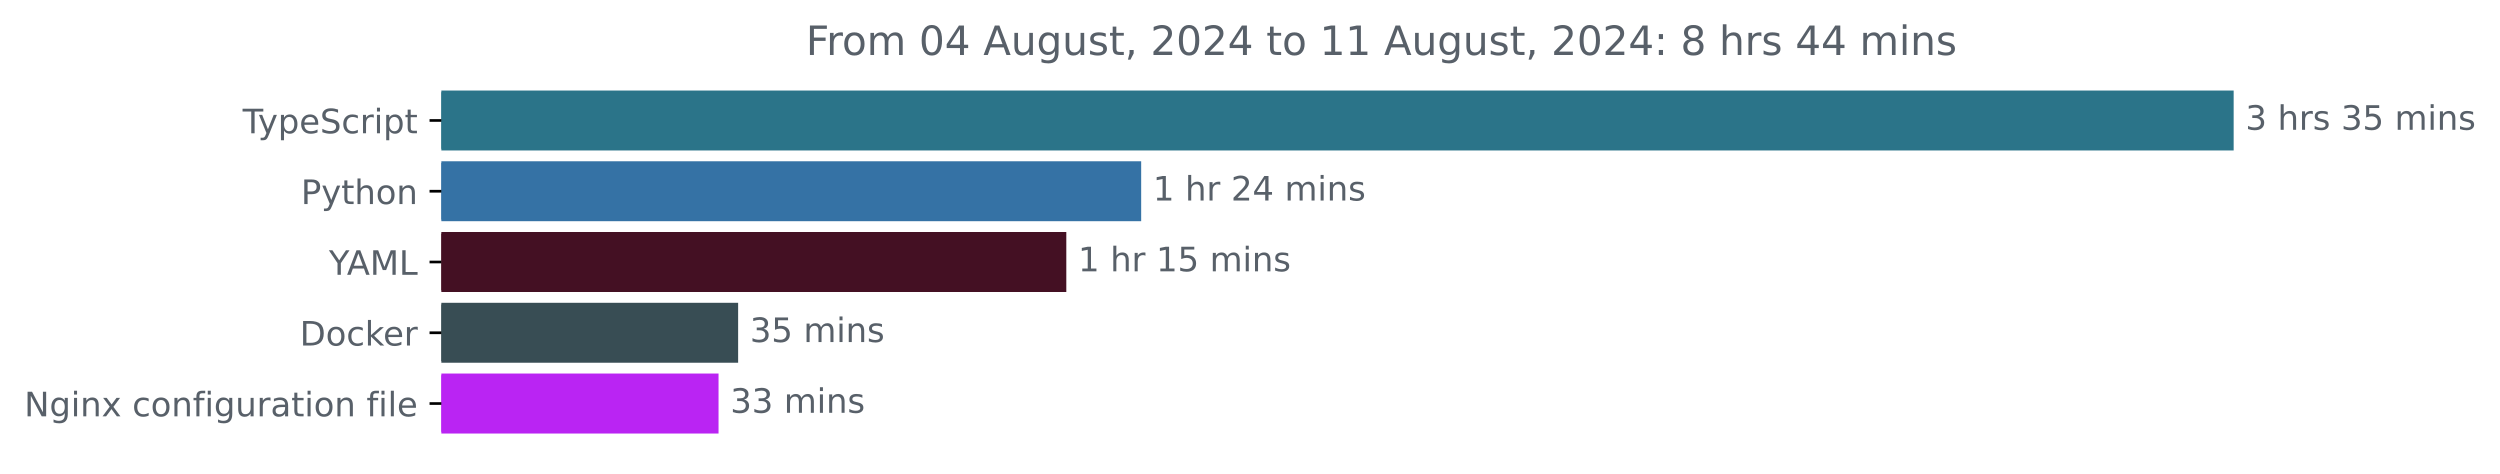
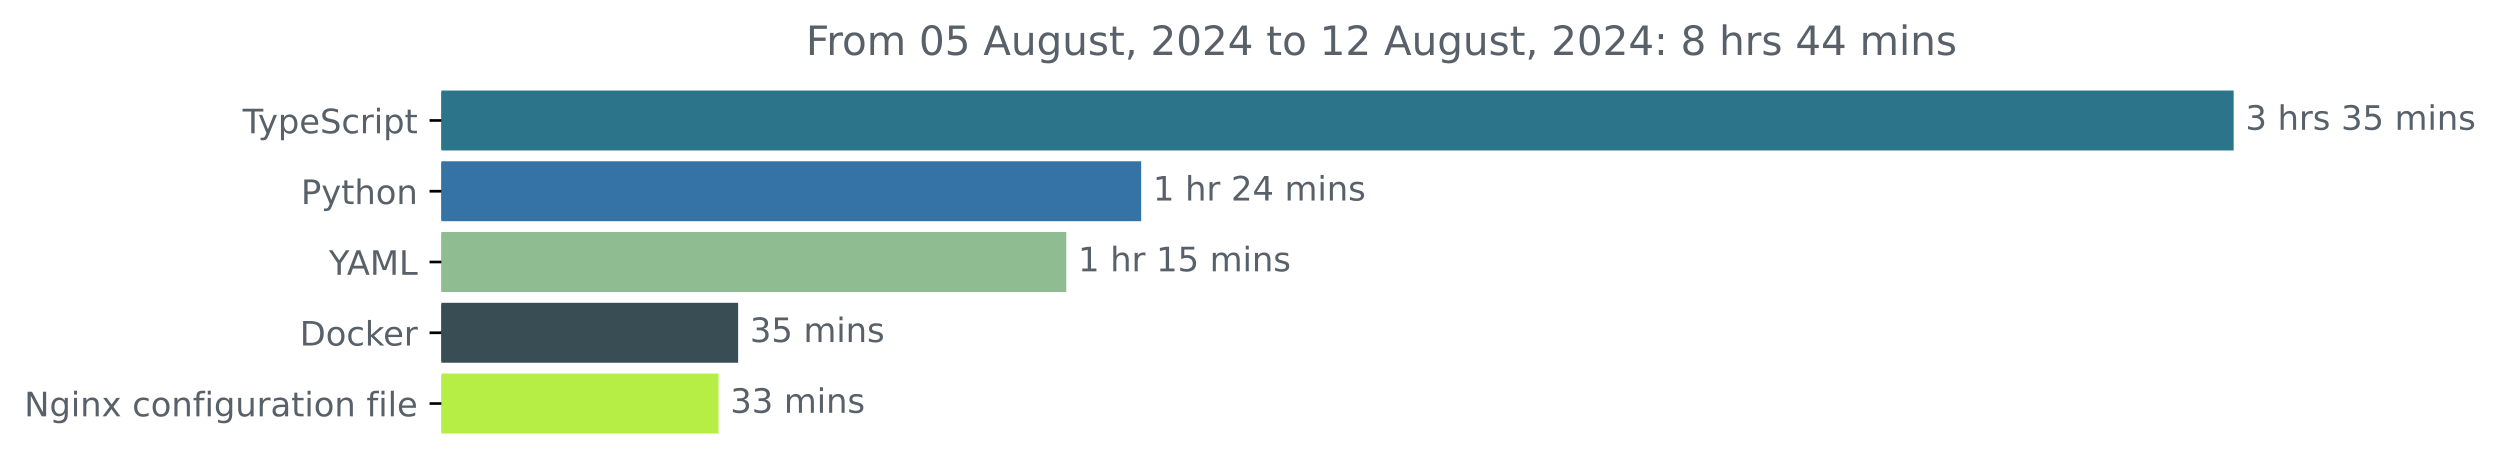
<svg xmlns="http://www.w3.org/2000/svg" xmlns:xlink="http://www.w3.org/1999/xlink" width="741.957pt" height="140.398pt" viewBox="0 0 741.957 140.398" version="1.1">
  <defs>
    <style type="text/css">*{stroke-linejoin: round; stroke-linecap: butt}</style>
  </defs>
  <g id="figure_1">
    <g id="patch_1">
      <path d="M 0 140.398  L 741.957 140.398  L 741.957 0  L 0 0  L 0 140.398  z " style="fill: none" />
    </g>
    <g id="axes_1">
      <g id="patch_2">
-         <path d="M 130.983 27.358  L 662.411 27.358  L 662.411 44.158  L 130.983 44.158  z " clip-path="url(#peacdf784f9)" style="fill: #2b7489; stroke: #2b7489; stroke-linejoin: miter" />
+         <path d="M 130.983 27.358  L 662.411 27.358  L 662.411 44.158  L 130.983 44.158  z " clip-path="url(#p7324ee4c74)" style="fill: #2b7489; stroke: #2b7489; stroke-linejoin: miter" />
      </g>
      <g id="patch_3">
-         <path d="M 130.983 48.358  L 338.181 48.358  L 338.181 65.158  L 130.983 65.158  z " clip-path="url(#peacdf784f9)" style="fill: #3572a5; stroke: #3572a5; stroke-linejoin: miter" />
+         <path d="M 130.983 48.358  L 338.181 48.358  L 338.181 65.158  L 130.983 65.158  z " clip-path="url(#p7324ee4c74)" style="fill: #3572a5; stroke: #3572a5; stroke-linejoin: miter" />
      </g>
      <g id="patch_4">
-         <path d="M 130.983 69.358  L 315.962 69.358  L 315.962 86.158  L 130.983 86.158  z " clip-path="url(#peacdf784f9)" style="fill: #441023; stroke: #441023; stroke-linejoin: miter" />
+         <path d="M 130.983 69.358  L 315.962 69.358  L 315.962 86.158  L 130.983 86.158  z " clip-path="url(#p7324ee4c74)" style="fill: #90bc91; stroke: #90bc91; stroke-linejoin: miter" />
      </g>
      <g id="patch_5">
-         <path d="M 130.983 90.358  L 218.564 90.358  L 218.564 107.158  L 130.983 107.158  z " clip-path="url(#peacdf784f9)" style="fill: #384d54; stroke: #384d54; stroke-linejoin: miter" />
+         <path d="M 130.983 90.358  L 218.564 90.358  L 218.564 107.158  L 130.983 107.158  z " clip-path="url(#p7324ee4c74)" style="fill: #384d54; stroke: #384d54; stroke-linejoin: miter" />
      </g>
      <g id="patch_6">
-         <path d="M 130.983 111.358  L 212.751 111.358  L 212.751 128.158  L 130.983 128.158  z " clip-path="url(#peacdf784f9)" style="fill: #ba24f3; stroke: #ba24f3; stroke-linejoin: miter" />
+         <path d="M 130.983 111.358  L 212.751 111.358  L 212.751 128.158  L 130.983 128.158  z " clip-path="url(#p7324ee4c74)" style="fill: #b7ee45; stroke: #b7ee45; stroke-linejoin: miter" />
      </g>
      <g id="matplotlib.axis_1" />
      <g id="matplotlib.axis_2">
        <g id="ytick_1">
          <g id="line2d_1">
            <defs>
-               <path id="mc45ebdca17" d="M 0 0  L -3.5 0  " style="stroke: #000000; stroke-width: 0.8" />
+               <path id="m1915b9833b" d="M 0 0  L -3.5 0  " style="stroke: #000000; stroke-width: 0.8" />
            </defs>
            <g>
-               <use xlink:href="#mc45ebdca17" x="130.983" y="35.758" style="stroke: #000000; stroke-width: 0.8" />
+               <use xlink:href="#m1915b9833b" x="130.983" y="35.758" style="stroke: #000000; stroke-width: 0.8" />
            </g>
          </g>
          <g id="text_1">
            <g style="fill: #586069" transform="translate(72.0125 39.55734) scale(0.1 -0.1)">
              <defs>
                <path id="DejaVuSans-54" d="M -19 4666  L 3928 4666  L 3928 4134  L 2272 4134  L 2272 0  L 1638 0  L 1638 4134  L -19 4134  L -19 4666  z " transform="scale(0.015625)" />
                <path id="DejaVuSans-79" d="M 2059 -325  Q 1816 -950 1584 -1140  Q 1353 -1331 966 -1331  L 506 -1331  L 506 -850  L 844 -850  Q 1081 -850 1212 -737  Q 1344 -625 1503 -206  L 1606 56  L 191 3500  L 800 3500  L 1894 763  L 2988 3500  L 3597 3500  L 2059 -325  z " transform="scale(0.015625)" />
                <path id="DejaVuSans-70" d="M 1159 525  L 1159 -1331  L 581 -1331  L 581 3500  L 1159 3500  L 1159 2969  Q 1341 3281 1617 3432  Q 1894 3584 2278 3584  Q 2916 3584 3314 3078  Q 3713 2572 3713 1747  Q 3713 922 3314 415  Q 2916 -91 2278 -91  Q 1894 -91 1617 61  Q 1341 213 1159 525  z M 3116 1747  Q 3116 2381 2855 2742  Q 2594 3103 2138 3103  Q 1681 3103 1420 2742  Q 1159 2381 1159 1747  Q 1159 1113 1420 752  Q 1681 391 2138 391  Q 2594 391 2855 752  Q 3116 1113 3116 1747  z " transform="scale(0.015625)" />
                <path id="DejaVuSans-65" d="M 3597 1894  L 3597 1613  L 953 1613  Q 991 1019 1311 708  Q 1631 397 2203 397  Q 2534 397 2845 478  Q 3156 559 3463 722  L 3463 178  Q 3153 47 2828 -22  Q 2503 -91 2169 -91  Q 1331 -91 842 396  Q 353 884 353 1716  Q 353 2575 817 3079  Q 1281 3584 2069 3584  Q 2775 3584 3186 3129  Q 3597 2675 3597 1894  z M 3022 2063  Q 3016 2534 2758 2815  Q 2500 3097 2075 3097  Q 1594 3097 1305 2825  Q 1016 2553 972 2059  L 3022 2063  z " transform="scale(0.015625)" />
                <path id="DejaVuSans-53" d="M 3425 4513  L 3425 3897  Q 3066 4069 2747 4153  Q 2428 4238 2131 4238  Q 1616 4238 1336 4038  Q 1056 3838 1056 3469  Q 1056 3159 1242 3001  Q 1428 2844 1947 2747  L 2328 2669  Q 3034 2534 3370 2195  Q 3706 1856 3706 1288  Q 3706 609 3251 259  Q 2797 -91 1919 -91  Q 1588 -91 1214 -16  Q 841 59 441 206  L 441 856  Q 825 641 1194 531  Q 1563 422 1919 422  Q 2459 422 2753 634  Q 3047 847 3047 1241  Q 3047 1584 2836 1778  Q 2625 1972 2144 2069  L 1759 2144  Q 1053 2284 737 2584  Q 422 2884 422 3419  Q 422 4038 858 4394  Q 1294 4750 2059 4750  Q 2388 4750 2728 4690  Q 3069 4631 3425 4513  z " transform="scale(0.015625)" />
                <path id="DejaVuSans-63" d="M 3122 3366  L 3122 2828  Q 2878 2963 2633 3030  Q 2388 3097 2138 3097  Q 1578 3097 1268 2742  Q 959 2388 959 1747  Q 959 1106 1268 751  Q 1578 397 2138 397  Q 2388 397 2633 464  Q 2878 531 3122 666  L 3122 134  Q 2881 22 2623 -34  Q 2366 -91 2075 -91  Q 1284 -91 818 406  Q 353 903 353 1747  Q 353 2603 823 3093  Q 1294 3584 2113 3584  Q 2378 3584 2631 3529  Q 2884 3475 3122 3366  z " transform="scale(0.015625)" />
                <path id="DejaVuSans-72" d="M 2631 2963  Q 2534 3019 2420 3045  Q 2306 3072 2169 3072  Q 1681 3072 1420 2755  Q 1159 2438 1159 1844  L 1159 0  L 581 0  L 581 3500  L 1159 3500  L 1159 2956  Q 1341 3275 1631 3429  Q 1922 3584 2338 3584  Q 2397 3584 2469 3576  Q 2541 3569 2628 3553  L 2631 2963  z " transform="scale(0.015625)" />
                <path id="DejaVuSans-69" d="M 603 3500  L 1178 3500  L 1178 0  L 603 0  L 603 3500  z M 603 4863  L 1178 4863  L 1178 4134  L 603 4134  L 603 4863  z " transform="scale(0.015625)" />
                <path id="DejaVuSans-74" d="M 1172 4494  L 1172 3500  L 2356 3500  L 2356 3053  L 1172 3053  L 1172 1153  Q 1172 725 1289 603  Q 1406 481 1766 481  L 2356 481  L 2356 0  L 1766 0  Q 1100 0 847 248  Q 594 497 594 1153  L 594 3053  L 172 3053  L 172 3500  L 594 3500  L 594 4494  L 1172 4494  z " transform="scale(0.015625)" />
              </defs>
              <use xlink:href="#DejaVuSans-54" />
              <use xlink:href="#DejaVuSans-79" x="45.459" />
              <use xlink:href="#DejaVuSans-70" x="104.639" />
              <use xlink:href="#DejaVuSans-65" x="168.115" />
              <use xlink:href="#DejaVuSans-53" x="229.639" />
              <use xlink:href="#DejaVuSans-63" x="293.115" />
              <use xlink:href="#DejaVuSans-72" x="348.096" />
              <use xlink:href="#DejaVuSans-69" x="389.209" />
              <use xlink:href="#DejaVuSans-70" x="416.992" />
              <use xlink:href="#DejaVuSans-74" x="480.469" />
            </g>
          </g>
        </g>
        <g id="ytick_2">
          <g id="line2d_2">
            <g>
-               <use xlink:href="#mc45ebdca17" x="130.983" y="56.758" style="stroke: #000000; stroke-width: 0.8" />
+               <use xlink:href="#m1915b9833b" x="130.983" y="56.758" style="stroke: #000000; stroke-width: 0.8" />
            </g>
          </g>
          <g id="text_2">
            <g style="fill: #586069" transform="translate(89.32031 60.55734) scale(0.1 -0.1)">
              <defs>
                <path id="DejaVuSans-50" d="M 1259 4147  L 1259 2394  L 2053 2394  Q 2494 2394 2734 2622  Q 2975 2850 2975 3272  Q 2975 3691 2734 3919  Q 2494 4147 2053 4147  L 1259 4147  z M 628 4666  L 2053 4666  Q 2838 4666 3239 4311  Q 3641 3956 3641 3272  Q 3641 2581 3239 2228  Q 2838 1875 2053 1875  L 1259 1875  L 1259 0  L 628 0  L 628 4666  z " transform="scale(0.015625)" />
                <path id="DejaVuSans-68" d="M 3513 2113  L 3513 0  L 2938 0  L 2938 2094  Q 2938 2591 2744 2837  Q 2550 3084 2163 3084  Q 1697 3084 1428 2787  Q 1159 2491 1159 1978  L 1159 0  L 581 0  L 581 4863  L 1159 4863  L 1159 2956  Q 1366 3272 1645 3428  Q 1925 3584 2291 3584  Q 2894 3584 3203 3211  Q 3513 2838 3513 2113  z " transform="scale(0.015625)" />
                <path id="DejaVuSans-6f" d="M 1959 3097  Q 1497 3097 1228 2736  Q 959 2375 959 1747  Q 959 1119 1226 758  Q 1494 397 1959 397  Q 2419 397 2687 759  Q 2956 1122 2956 1747  Q 2956 2369 2687 2733  Q 2419 3097 1959 3097  z M 1959 3584  Q 2709 3584 3137 3096  Q 3566 2609 3566 1747  Q 3566 888 3137 398  Q 2709 -91 1959 -91  Q 1206 -91 779 398  Q 353 888 353 1747  Q 353 2609 779 3096  Q 1206 3584 1959 3584  z " transform="scale(0.015625)" />
                <path id="DejaVuSans-6e" d="M 3513 2113  L 3513 0  L 2938 0  L 2938 2094  Q 2938 2591 2744 2837  Q 2550 3084 2163 3084  Q 1697 3084 1428 2787  Q 1159 2491 1159 1978  L 1159 0  L 581 0  L 581 3500  L 1159 3500  L 1159 2956  Q 1366 3272 1645 3428  Q 1925 3584 2291 3584  Q 2894 3584 3203 3211  Q 3513 2838 3513 2113  z " transform="scale(0.015625)" />
              </defs>
              <use xlink:href="#DejaVuSans-50" />
              <use xlink:href="#DejaVuSans-79" x="60.303" />
              <use xlink:href="#DejaVuSans-74" x="119.482" />
              <use xlink:href="#DejaVuSans-68" x="158.691" />
              <use xlink:href="#DejaVuSans-6f" x="222.07" />
              <use xlink:href="#DejaVuSans-6e" x="283.252" />
            </g>
          </g>
        </g>
        <g id="ytick_3">
          <g id="line2d_3">
            <g>
-               <use xlink:href="#mc45ebdca17" x="130.983" y="77.758" style="stroke: #000000; stroke-width: 0.8" />
+               <use xlink:href="#m1915b9833b" x="130.983" y="77.758" style="stroke: #000000; stroke-width: 0.8" />
            </g>
          </g>
          <g id="text_3">
            <g style="fill: #586069" transform="translate(97.60938 81.55734) scale(0.1 -0.1)">
              <defs>
                <path id="DejaVuSans-59" d="M -13 4666  L 666 4666  L 1959 2747  L 3244 4666  L 3922 4666  L 2272 2222  L 2272 0  L 1638 0  L 1638 2222  L -13 4666  z " transform="scale(0.015625)" />
                <path id="DejaVuSans-41" d="M 2188 4044  L 1331 1722  L 3047 1722  L 2188 4044  z M 1831 4666  L 2547 4666  L 4325 0  L 3669 0  L 3244 1197  L 1141 1197  L 716 0  L 50 0  L 1831 4666  z " transform="scale(0.015625)" />
                <path id="DejaVuSans-4d" d="M 628 4666  L 1569 4666  L 2759 1491  L 3956 4666  L 4897 4666  L 4897 0  L 4281 0  L 4281 4097  L 3078 897  L 2444 897  L 1241 4097  L 1241 0  L 628 0  L 628 4666  z " transform="scale(0.015625)" />
                <path id="DejaVuSans-4c" d="M 628 4666  L 1259 4666  L 1259 531  L 3531 531  L 3531 0  L 628 0  L 628 4666  z " transform="scale(0.015625)" />
              </defs>
              <use xlink:href="#DejaVuSans-59" />
              <use xlink:href="#DejaVuSans-41" x="53.334" />
              <use xlink:href="#DejaVuSans-4d" x="121.742" />
              <use xlink:href="#DejaVuSans-4c" x="208.021" />
            </g>
          </g>
        </g>
        <g id="ytick_4">
          <g id="line2d_4">
            <g>
-               <use xlink:href="#mc45ebdca17" x="130.983" y="98.758" style="stroke: #000000; stroke-width: 0.8" />
+               <use xlink:href="#m1915b9833b" x="130.983" y="98.758" style="stroke: #000000; stroke-width: 0.8" />
            </g>
          </g>
          <g id="text_4">
            <g style="fill: #586069" transform="translate(88.97344 102.5573) scale(0.1 -0.1)">
              <defs>
                <path id="DejaVuSans-44" d="M 1259 4147  L 1259 519  L 2022 519  Q 2988 519 3436 956  Q 3884 1394 3884 2338  Q 3884 3275 3436 3711  Q 2988 4147 2022 4147  L 1259 4147  z M 628 4666  L 1925 4666  Q 3281 4666 3915 4102  Q 4550 3538 4550 2338  Q 4550 1131 3912 565  Q 3275 0 1925 0  L 628 0  L 628 4666  z " transform="scale(0.015625)" />
                <path id="DejaVuSans-6b" d="M 581 4863  L 1159 4863  L 1159 1991  L 2875 3500  L 3609 3500  L 1753 1863  L 3688 0  L 2938 0  L 1159 1709  L 1159 0  L 581 0  L 581 4863  z " transform="scale(0.015625)" />
              </defs>
              <use xlink:href="#DejaVuSans-44" />
              <use xlink:href="#DejaVuSans-6f" x="77.002" />
              <use xlink:href="#DejaVuSans-63" x="138.184" />
              <use xlink:href="#DejaVuSans-6b" x="193.164" />
              <use xlink:href="#DejaVuSans-65" x="247.449" />
              <use xlink:href="#DejaVuSans-72" x="308.973" />
            </g>
          </g>
        </g>
        <g id="ytick_5">
          <g id="line2d_5">
            <g>
-               <use xlink:href="#mc45ebdca17" x="130.983" y="119.758" style="stroke: #000000; stroke-width: 0.8" />
+               <use xlink:href="#m1915b9833b" x="130.983" y="119.758" style="stroke: #000000; stroke-width: 0.8" />
            </g>
          </g>
          <g id="text_5">
            <g style="fill: #586069" transform="translate(7.2 123.5573) scale(0.1 -0.1)">
              <defs>
                <path id="DejaVuSans-4e" d="M 628 4666  L 1478 4666  L 3547 763  L 3547 4666  L 4159 4666  L 4159 0  L 3309 0  L 1241 3903  L 1241 0  L 628 0  L 628 4666  z " transform="scale(0.015625)" />
                <path id="DejaVuSans-67" d="M 2906 1791  Q 2906 2416 2648 2759  Q 2391 3103 1925 3103  Q 1463 3103 1205 2759  Q 947 2416 947 1791  Q 947 1169 1205 825  Q 1463 481 1925 481  Q 2391 481 2648 825  Q 2906 1169 2906 1791  z M 3481 434  Q 3481 -459 3084 -895  Q 2688 -1331 1869 -1331  Q 1566 -1331 1297 -1286  Q 1028 -1241 775 -1147  L 775 -588  Q 1028 -725 1275 -790  Q 1522 -856 1778 -856  Q 2344 -856 2625 -561  Q 2906 -266 2906 331  L 2906 616  Q 2728 306 2450 153  Q 2172 0 1784 0  Q 1141 0 747 490  Q 353 981 353 1791  Q 353 2603 747 3093  Q 1141 3584 1784 3584  Q 2172 3584 2450 3431  Q 2728 3278 2906 2969  L 2906 3500  L 3481 3500  L 3481 434  z " transform="scale(0.015625)" />
                <path id="DejaVuSans-78" d="M 3513 3500  L 2247 1797  L 3578 0  L 2900 0  L 1881 1375  L 863 0  L 184 0  L 1544 1831  L 300 3500  L 978 3500  L 1906 2253  L 2834 3500  L 3513 3500  z " transform="scale(0.015625)" />
                <path id="DejaVuSans-20" transform="scale(0.015625)" />
                <path id="DejaVuSans-66" d="M 2375 4863  L 2375 4384  L 1825 4384  Q 1516 4384 1395 4259  Q 1275 4134 1275 3809  L 1275 3500  L 2222 3500  L 2222 3053  L 1275 3053  L 1275 0  L 697 0  L 697 3053  L 147 3053  L 147 3500  L 697 3500  L 697 3744  Q 697 4328 969 4595  Q 1241 4863 1831 4863  L 2375 4863  z " transform="scale(0.015625)" />
                <path id="DejaVuSans-75" d="M 544 1381  L 544 3500  L 1119 3500  L 1119 1403  Q 1119 906 1312 657  Q 1506 409 1894 409  Q 2359 409 2629 706  Q 2900 1003 2900 1516  L 2900 3500  L 3475 3500  L 3475 0  L 2900 0  L 2900 538  Q 2691 219 2414 64  Q 2138 -91 1772 -91  Q 1169 -91 856 284  Q 544 659 544 1381  z M 1991 3584  L 1991 3584  z " transform="scale(0.015625)" />
                <path id="DejaVuSans-61" d="M 2194 1759  Q 1497 1759 1228 1600  Q 959 1441 959 1056  Q 959 750 1161 570  Q 1363 391 1709 391  Q 2188 391 2477 730  Q 2766 1069 2766 1631  L 2766 1759  L 2194 1759  z M 3341 1997  L 3341 0  L 2766 0  L 2766 531  Q 2569 213 2275 61  Q 1981 -91 1556 -91  Q 1019 -91 701 211  Q 384 513 384 1019  Q 384 1609 779 1909  Q 1175 2209 1959 2209  L 2766 2209  L 2766 2266  Q 2766 2663 2505 2880  Q 2244 3097 1772 3097  Q 1472 3097 1187 3025  Q 903 2953 641 2809  L 641 3341  Q 956 3463 1253 3523  Q 1550 3584 1831 3584  Q 2591 3584 2966 3190  Q 3341 2797 3341 1997  z " transform="scale(0.015625)" />
                <path id="DejaVuSans-6c" d="M 603 4863  L 1178 4863  L 1178 0  L 603 0  L 603 4863  z " transform="scale(0.015625)" />
              </defs>
              <use xlink:href="#DejaVuSans-4e" />
              <use xlink:href="#DejaVuSans-67" x="74.805" />
              <use xlink:href="#DejaVuSans-69" x="138.281" />
              <use xlink:href="#DejaVuSans-6e" x="166.064" />
              <use xlink:href="#DejaVuSans-78" x="229.443" />
              <use xlink:href="#DejaVuSans-20" x="288.623" />
              <use xlink:href="#DejaVuSans-63" x="320.41" />
              <use xlink:href="#DejaVuSans-6f" x="375.391" />
              <use xlink:href="#DejaVuSans-6e" x="436.572" />
              <use xlink:href="#DejaVuSans-66" x="499.951" />
              <use xlink:href="#DejaVuSans-69" x="535.156" />
              <use xlink:href="#DejaVuSans-67" x="562.939" />
              <use xlink:href="#DejaVuSans-75" x="626.416" />
              <use xlink:href="#DejaVuSans-72" x="689.795" />
              <use xlink:href="#DejaVuSans-61" x="730.908" />
              <use xlink:href="#DejaVuSans-74" x="792.188" />
              <use xlink:href="#DejaVuSans-69" x="831.396" />
              <use xlink:href="#DejaVuSans-6f" x="859.18" />
              <use xlink:href="#DejaVuSans-6e" x="920.361" />
              <use xlink:href="#DejaVuSans-20" x="983.74" />
              <use xlink:href="#DejaVuSans-66" x="1015.527" />
              <use xlink:href="#DejaVuSans-69" x="1050.732" />
              <use xlink:href="#DejaVuSans-6c" x="1078.516" />
              <use xlink:href="#DejaVuSans-65" x="1106.299" />
            </g>
          </g>
        </g>
      </g>
      <g id="text_6">
        <g style="fill: #586069" transform="translate(666.4114 38.5175) scale(0.1 -0.1)">
          <defs>
            <path id="DejaVuSans-33" d="M 2597 2516  Q 3050 2419 3304 2112  Q 3559 1806 3559 1356  Q 3559 666 3084 287  Q 2609 -91 1734 -91  Q 1441 -91 1130 -33  Q 819 25 488 141  L 488 750  Q 750 597 1062 519  Q 1375 441 1716 441  Q 2309 441 2620 675  Q 2931 909 2931 1356  Q 2931 1769 2642 2001  Q 2353 2234 1838 2234  L 1294 2234  L 1294 2753  L 1863 2753  Q 2328 2753 2575 2939  Q 2822 3125 2822 3475  Q 2822 3834 2567 4026  Q 2313 4219 1838 4219  Q 1578 4219 1281 4162  Q 984 4106 628 3988  L 628 4550  Q 988 4650 1302 4700  Q 1616 4750 1894 4750  Q 2613 4750 3031 4423  Q 3450 4097 3450 3541  Q 3450 3153 3228 2886  Q 3006 2619 2597 2516  z " transform="scale(0.015625)" />
            <path id="DejaVuSans-73" d="M 2834 3397  L 2834 2853  Q 2591 2978 2328 3040  Q 2066 3103 1784 3103  Q 1356 3103 1142 2972  Q 928 2841 928 2578  Q 928 2378 1081 2264  Q 1234 2150 1697 2047  L 1894 2003  Q 2506 1872 2764 1633  Q 3022 1394 3022 966  Q 3022 478 2636 193  Q 2250 -91 1575 -91  Q 1294 -91 989 -36  Q 684 19 347 128  L 347 722  Q 666 556 975 473  Q 1284 391 1588 391  Q 1994 391 2212 530  Q 2431 669 2431 922  Q 2431 1156 2273 1281  Q 2116 1406 1581 1522  L 1381 1569  Q 847 1681 609 1914  Q 372 2147 372 2553  Q 372 3047 722 3315  Q 1072 3584 1716 3584  Q 2034 3584 2315 3537  Q 2597 3491 2834 3397  z " transform="scale(0.015625)" />
            <path id="DejaVuSans-35" d="M 691 4666  L 3169 4666  L 3169 4134  L 1269 4134  L 1269 2991  Q 1406 3038 1543 3061  Q 1681 3084 1819 3084  Q 2600 3084 3056 2656  Q 3513 2228 3513 1497  Q 3513 744 3044 326  Q 2575 -91 1722 -91  Q 1428 -91 1123 -41  Q 819 9 494 109  L 494 744  Q 775 591 1075 516  Q 1375 441 1709 441  Q 2250 441 2565 725  Q 2881 1009 2881 1497  Q 2881 1984 2565 2268  Q 2250 2553 1709 2553  Q 1456 2553 1204 2497  Q 953 2441 691 2322  L 691 4666  z " transform="scale(0.015625)" />
            <path id="DejaVuSans-6d" d="M 3328 2828  Q 3544 3216 3844 3400  Q 4144 3584 4550 3584  Q 5097 3584 5394 3201  Q 5691 2819 5691 2113  L 5691 0  L 5113 0  L 5113 2094  Q 5113 2597 4934 2840  Q 4756 3084 4391 3084  Q 3944 3084 3684 2787  Q 3425 2491 3425 1978  L 3425 0  L 2847 0  L 2847 2094  Q 2847 2600 2669 2842  Q 2491 3084 2119 3084  Q 1678 3084 1418 2786  Q 1159 2488 1159 1978  L 1159 0  L 581 0  L 581 3500  L 1159 3500  L 1159 2956  Q 1356 3278 1631 3431  Q 1906 3584 2284 3584  Q 2666 3584 2933 3390  Q 3200 3197 3328 2828  z " transform="scale(0.015625)" />
          </defs>
          <use xlink:href="#DejaVuSans-33" />
          <use xlink:href="#DejaVuSans-20" x="63.623" />
          <use xlink:href="#DejaVuSans-68" x="95.41" />
          <use xlink:href="#DejaVuSans-72" x="158.789" />
          <use xlink:href="#DejaVuSans-73" x="199.902" />
          <use xlink:href="#DejaVuSans-20" x="252.002" />
          <use xlink:href="#DejaVuSans-33" x="283.789" />
          <use xlink:href="#DejaVuSans-35" x="347.412" />
          <use xlink:href="#DejaVuSans-20" x="411.035" />
          <use xlink:href="#DejaVuSans-6d" x="442.822" />
          <use xlink:href="#DejaVuSans-69" x="540.234" />
          <use xlink:href="#DejaVuSans-6e" x="568.018" />
          <use xlink:href="#DejaVuSans-73" x="631.396" />
        </g>
      </g>
      <g id="text_7">
        <g style="fill: #586069" transform="translate(342.1805 59.5175) scale(0.1 -0.1)">
          <defs>
            <path id="DejaVuSans-31" d="M 794 531  L 1825 531  L 1825 4091  L 703 3866  L 703 4441  L 1819 4666  L 2450 4666  L 2450 531  L 3481 531  L 3481 0  L 794 0  L 794 531  z " transform="scale(0.015625)" />
            <path id="DejaVuSans-32" d="M 1228 531  L 3431 531  L 3431 0  L 469 0  L 469 531  Q 828 903 1448 1529  Q 2069 2156 2228 2338  Q 2531 2678 2651 2914  Q 2772 3150 2772 3378  Q 2772 3750 2511 3984  Q 2250 4219 1831 4219  Q 1534 4219 1204 4116  Q 875 4013 500 3803  L 500 4441  Q 881 4594 1212 4672  Q 1544 4750 1819 4750  Q 2544 4750 2975 4387  Q 3406 4025 3406 3419  Q 3406 3131 3298 2873  Q 3191 2616 2906 2266  Q 2828 2175 2409 1742  Q 1991 1309 1228 531  z " transform="scale(0.015625)" />
            <path id="DejaVuSans-34" d="M 2419 4116  L 825 1625  L 2419 1625  L 2419 4116  z M 2253 4666  L 3047 4666  L 3047 1625  L 3713 1625  L 3713 1100  L 3047 1100  L 3047 0  L 2419 0  L 2419 1100  L 313 1100  L 313 1709  L 2253 4666  z " transform="scale(0.015625)" />
          </defs>
          <use xlink:href="#DejaVuSans-31" />
          <use xlink:href="#DejaVuSans-20" x="63.623" />
          <use xlink:href="#DejaVuSans-68" x="95.41" />
          <use xlink:href="#DejaVuSans-72" x="158.789" />
          <use xlink:href="#DejaVuSans-20" x="199.902" />
          <use xlink:href="#DejaVuSans-32" x="231.689" />
          <use xlink:href="#DejaVuSans-34" x="295.312" />
          <use xlink:href="#DejaVuSans-20" x="358.936" />
          <use xlink:href="#DejaVuSans-6d" x="390.723" />
          <use xlink:href="#DejaVuSans-69" x="488.135" />
          <use xlink:href="#DejaVuSans-6e" x="515.918" />
          <use xlink:href="#DejaVuSans-73" x="579.297" />
        </g>
      </g>
      <g id="text_8">
        <g style="fill: #586069" transform="translate(319.9623 80.5175) scale(0.1 -0.1)">
          <use xlink:href="#DejaVuSans-31" />
          <use xlink:href="#DejaVuSans-20" x="63.623" />
          <use xlink:href="#DejaVuSans-68" x="95.41" />
          <use xlink:href="#DejaVuSans-72" x="158.789" />
          <use xlink:href="#DejaVuSans-20" x="199.902" />
          <use xlink:href="#DejaVuSans-31" x="231.689" />
          <use xlink:href="#DejaVuSans-35" x="295.312" />
          <use xlink:href="#DejaVuSans-20" x="358.936" />
          <use xlink:href="#DejaVuSans-6d" x="390.723" />
          <use xlink:href="#DejaVuSans-69" x="488.135" />
          <use xlink:href="#DejaVuSans-6e" x="515.918" />
          <use xlink:href="#DejaVuSans-73" x="579.297" />
        </g>
      </g>
      <g id="text_9">
        <g style="fill: #586069" transform="translate(222.5639 101.5175) scale(0.1 -0.1)">
          <use xlink:href="#DejaVuSans-33" />
          <use xlink:href="#DejaVuSans-35" x="63.623" />
          <use xlink:href="#DejaVuSans-20" x="127.246" />
          <use xlink:href="#DejaVuSans-6d" x="159.033" />
          <use xlink:href="#DejaVuSans-69" x="256.445" />
          <use xlink:href="#DejaVuSans-6e" x="284.229" />
          <use xlink:href="#DejaVuSans-73" x="347.607" />
        </g>
      </g>
      <g id="text_10">
        <g style="fill: #586069" transform="translate(216.751 122.5175) scale(0.1 -0.1)">
          <use xlink:href="#DejaVuSans-33" />
          <use xlink:href="#DejaVuSans-33" x="63.623" />
          <use xlink:href="#DejaVuSans-20" x="127.246" />
          <use xlink:href="#DejaVuSans-6d" x="159.033" />
          <use xlink:href="#DejaVuSans-69" x="256.445" />
          <use xlink:href="#DejaVuSans-6e" x="284.229" />
          <use xlink:href="#DejaVuSans-73" x="347.607" />
        </g>
      </g>
      <g id="text_11">
        <g style="fill: #586069" transform="translate(239.1966 16.31812) scale(0.12 -0.12)">
          <defs>
            <path id="DejaVuSans-46" d="M 628 4666  L 3309 4666  L 3309 4134  L 1259 4134  L 1259 2759  L 3109 2759  L 3109 2228  L 1259 2228  L 1259 0  L 628 0  L 628 4666  z " transform="scale(0.015625)" />
            <path id="DejaVuSans-30" d="M 2034 4250  Q 1547 4250 1301 3770  Q 1056 3291 1056 2328  Q 1056 1369 1301 889  Q 1547 409 2034 409  Q 2525 409 2770 889  Q 3016 1369 3016 2328  Q 3016 3291 2770 3770  Q 2525 4250 2034 4250  z M 2034 4750  Q 2819 4750 3233 4129  Q 3647 3509 3647 2328  Q 3647 1150 3233 529  Q 2819 -91 2034 -91  Q 1250 -91 836 529  Q 422 1150 422 2328  Q 422 3509 836 4129  Q 1250 4750 2034 4750  z " transform="scale(0.015625)" />
            <path id="DejaVuSans-2c" d="M 750 794  L 1409 794  L 1409 256  L 897 -744  L 494 -744  L 750 256  L 750 794  z " transform="scale(0.015625)" />
            <path id="DejaVuSans-3a" d="M 750 794  L 1409 794  L 1409 0  L 750 0  L 750 794  z M 750 3309  L 1409 3309  L 1409 2516  L 750 2516  L 750 3309  z " transform="scale(0.015625)" />
            <path id="DejaVuSans-38" d="M 2034 2216  Q 1584 2216 1326 1975  Q 1069 1734 1069 1313  Q 1069 891 1326 650  Q 1584 409 2034 409  Q 2484 409 2743 651  Q 3003 894 3003 1313  Q 3003 1734 2745 1975  Q 2488 2216 2034 2216  z M 1403 2484  Q 997 2584 770 2862  Q 544 3141 544 3541  Q 544 4100 942 4425  Q 1341 4750 2034 4750  Q 2731 4750 3128 4425  Q 3525 4100 3525 3541  Q 3525 3141 3298 2862  Q 3072 2584 2669 2484  Q 3125 2378 3379 2068  Q 3634 1759 3634 1313  Q 3634 634 3220 271  Q 2806 -91 2034 -91  Q 1263 -91 848 271  Q 434 634 434 1313  Q 434 1759 690 2068  Q 947 2378 1403 2484  z M 1172 3481  Q 1172 3119 1398 2916  Q 1625 2713 2034 2713  Q 2441 2713 2670 2916  Q 2900 3119 2900 3481  Q 2900 3844 2670 4047  Q 2441 4250 2034 4250  Q 1625 4250 1398 4047  Q 1172 3844 1172 3481  z " transform="scale(0.015625)" />
          </defs>
          <use xlink:href="#DejaVuSans-46" />
          <use xlink:href="#DejaVuSans-72" x="50.27" />
          <use xlink:href="#DejaVuSans-6f" x="89.133" />
          <use xlink:href="#DejaVuSans-6d" x="150.314" />
          <use xlink:href="#DejaVuSans-20" x="247.727" />
          <use xlink:href="#DejaVuSans-30" x="279.514" />
-           <use xlink:href="#DejaVuSans-34" x="343.137" />
+           <use xlink:href="#DejaVuSans-35" x="343.137" />
          <use xlink:href="#DejaVuSans-20" x="406.76" />
          <use xlink:href="#DejaVuSans-41" x="438.547" />
          <use xlink:href="#DejaVuSans-75" x="506.955" />
          <use xlink:href="#DejaVuSans-67" x="570.334" />
          <use xlink:href="#DejaVuSans-75" x="633.811" />
          <use xlink:href="#DejaVuSans-73" x="697.189" />
          <use xlink:href="#DejaVuSans-74" x="749.289" />
          <use xlink:href="#DejaVuSans-2c" x="788.498" />
          <use xlink:href="#DejaVuSans-20" x="820.285" />
          <use xlink:href="#DejaVuSans-32" x="852.072" />
          <use xlink:href="#DejaVuSans-30" x="915.695" />
          <use xlink:href="#DejaVuSans-32" x="979.318" />
          <use xlink:href="#DejaVuSans-34" x="1042.941" />
          <use xlink:href="#DejaVuSans-20" x="1106.564" />
          <use xlink:href="#DejaVuSans-74" x="1138.352" />
          <use xlink:href="#DejaVuSans-6f" x="1177.561" />
          <use xlink:href="#DejaVuSans-20" x="1238.742" />
          <use xlink:href="#DejaVuSans-31" x="1270.529" />
-           <use xlink:href="#DejaVuSans-31" x="1334.152" />
+           <use xlink:href="#DejaVuSans-32" x="1334.152" />
          <use xlink:href="#DejaVuSans-20" x="1397.775" />
          <use xlink:href="#DejaVuSans-41" x="1429.562" />
          <use xlink:href="#DejaVuSans-75" x="1497.971" />
          <use xlink:href="#DejaVuSans-67" x="1561.35" />
          <use xlink:href="#DejaVuSans-75" x="1624.826" />
          <use xlink:href="#DejaVuSans-73" x="1688.205" />
          <use xlink:href="#DejaVuSans-74" x="1740.305" />
          <use xlink:href="#DejaVuSans-2c" x="1779.514" />
          <use xlink:href="#DejaVuSans-20" x="1811.301" />
          <use xlink:href="#DejaVuSans-32" x="1843.088" />
          <use xlink:href="#DejaVuSans-30" x="1906.711" />
          <use xlink:href="#DejaVuSans-32" x="1970.334" />
          <use xlink:href="#DejaVuSans-34" x="2033.957" />
          <use xlink:href="#DejaVuSans-3a" x="2097.58" />
          <use xlink:href="#DejaVuSans-20" x="2131.271" />
          <use xlink:href="#DejaVuSans-38" x="2163.059" />
          <use xlink:href="#DejaVuSans-20" x="2226.682" />
          <use xlink:href="#DejaVuSans-68" x="2258.469" />
          <use xlink:href="#DejaVuSans-72" x="2321.848" />
          <use xlink:href="#DejaVuSans-73" x="2362.961" />
          <use xlink:href="#DejaVuSans-20" x="2415.061" />
          <use xlink:href="#DejaVuSans-34" x="2446.848" />
          <use xlink:href="#DejaVuSans-34" x="2510.471" />
          <use xlink:href="#DejaVuSans-20" x="2574.094" />
          <use xlink:href="#DejaVuSans-6d" x="2605.881" />
          <use xlink:href="#DejaVuSans-69" x="2703.293" />
          <use xlink:href="#DejaVuSans-6e" x="2731.076" />
          <use xlink:href="#DejaVuSans-73" x="2794.455" />
        </g>
      </g>
    </g>
  </g>
  <defs>
-     <clipPath id="peacdf784f9">
+     <clipPath id="p7324ee4c74">
      <rect x="130.983" y="22.318" width="558" height="110.88" />
    </clipPath>
  </defs>
</svg>
